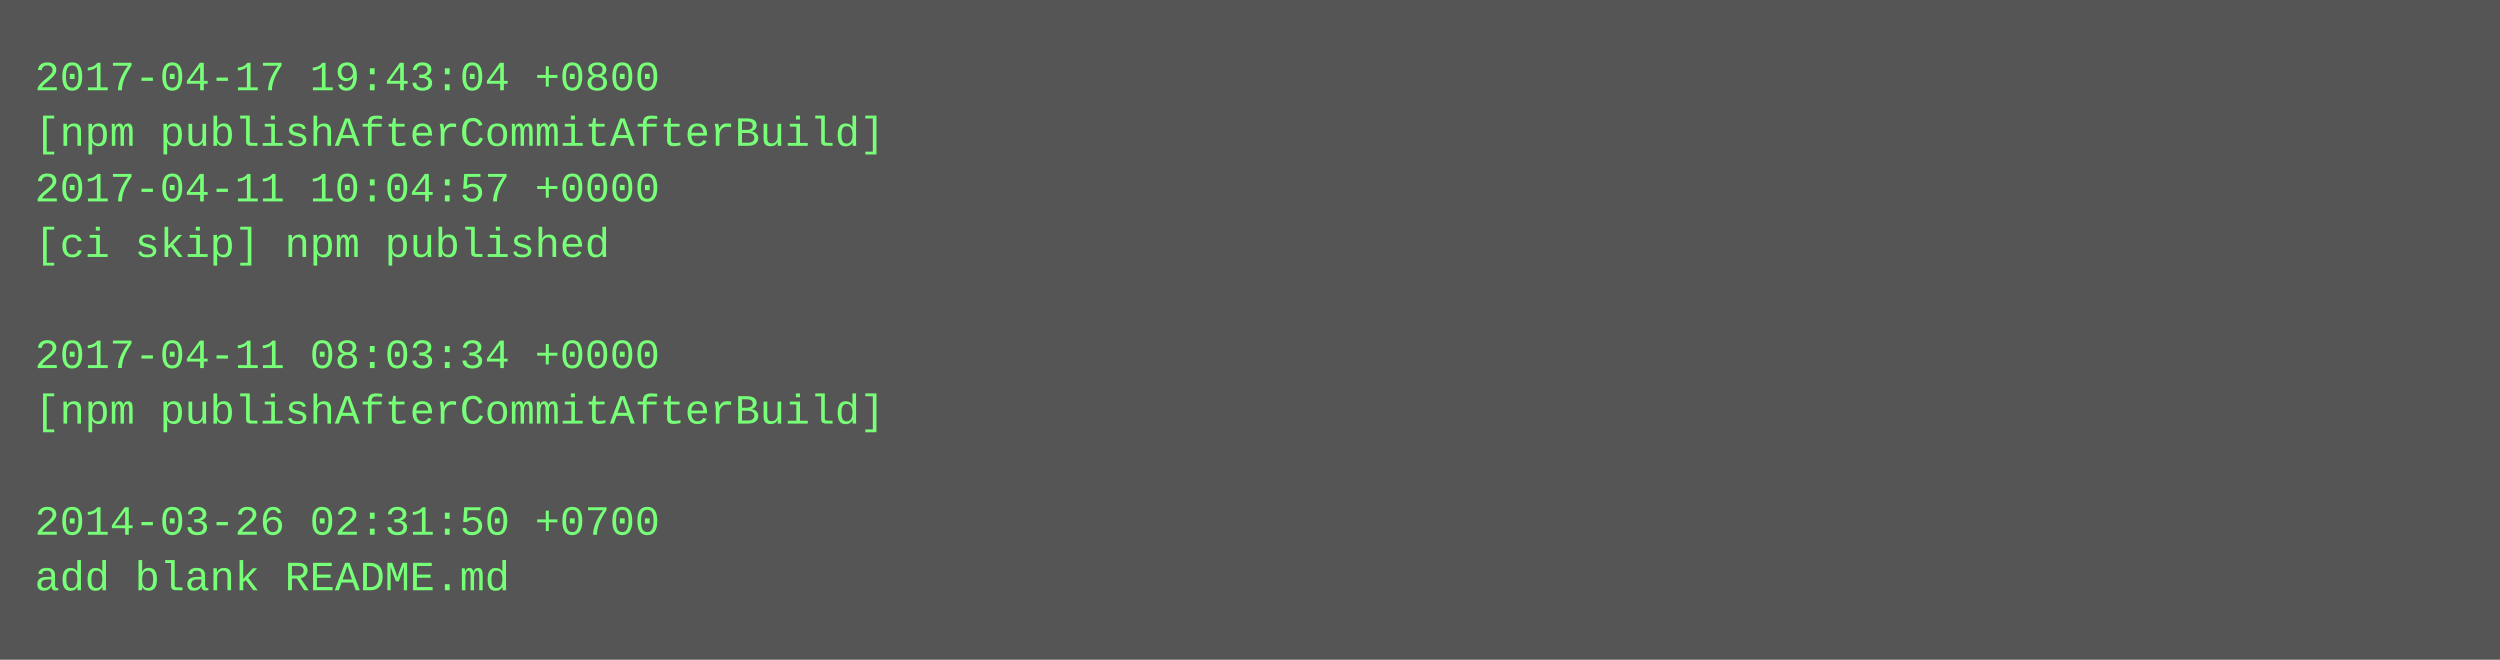
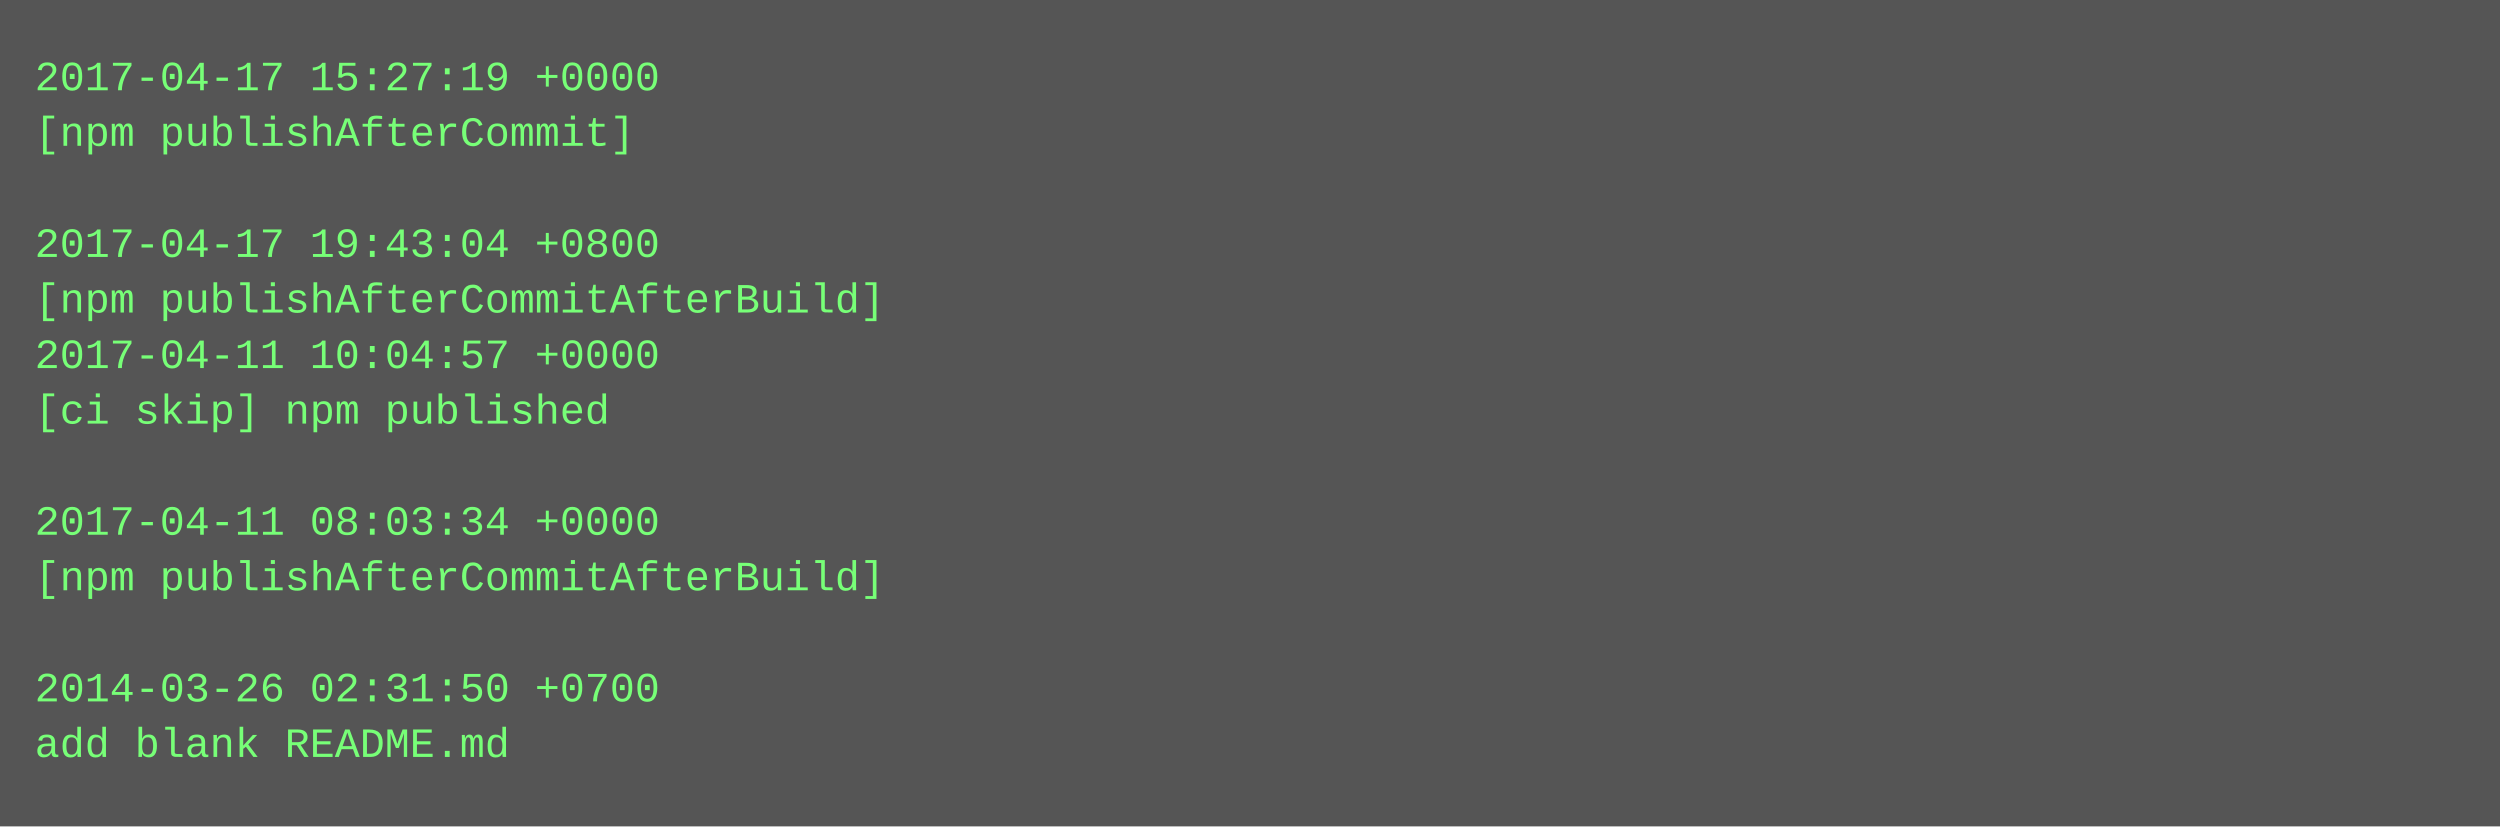
- <svg xmlns="http://www.w3.org/2000/svg" height="190" width="720">
-   <rect height="190" fill="#555" width="720" />
+ <svg xmlns="http://www.w3.org/2000/svg" height="238" width="720">
+   <rect height="238" fill="#555" width="720" />
  <text fill="#7f7" font-family="Courier New" font-size="12" xml:space="preserve">
-     <tspan x="10" y="26">2017-04-17 19:43:04 +0800</tspan>
-     <tspan x="10" y="42">[npm publishAfterCommitAfterBuild]</tspan>
-     <tspan x="10" y="58">2017-04-11 10:04:57 +0000</tspan>
-     <tspan x="10" y="74">[ci skip] npm published</tspan>
-     <tspan x="10" y="90" />
-     <tspan x="10" y="106">2017-04-11 08:03:34 +0000</tspan>
-     <tspan x="10" y="122">[npm publishAfterCommitAfterBuild]</tspan>
+     <tspan x="10" y="26">2017-04-17 15:27:19 +0000</tspan>
+     <tspan x="10" y="42">[npm publishAfterCommit]</tspan>
+     <tspan x="10" y="58" />
+     <tspan x="10" y="74">2017-04-17 19:43:04 +0800</tspan>
+     <tspan x="10" y="90">[npm publishAfterCommitAfterBuild]</tspan>
+     <tspan x="10" y="106">2017-04-11 10:04:57 +0000</tspan>
+     <tspan x="10" y="122">[ci skip] npm published</tspan>
    <tspan x="10" y="138" />
-     <tspan x="10" y="154">2014-03-26 02:31:50 +0700</tspan>
-     <tspan x="10" y="170">add blank README.md</tspan>
+     <tspan x="10" y="154">2017-04-11 08:03:34 +0000</tspan>
+     <tspan x="10" y="170">[npm publishAfterCommitAfterBuild]</tspan>
+     <tspan x="10" y="186" />
+     <tspan x="10" y="202">2014-03-26 02:31:50 +0700</tspan>
+     <tspan x="10" y="218">add blank README.md</tspan>
  </text>
</svg>
